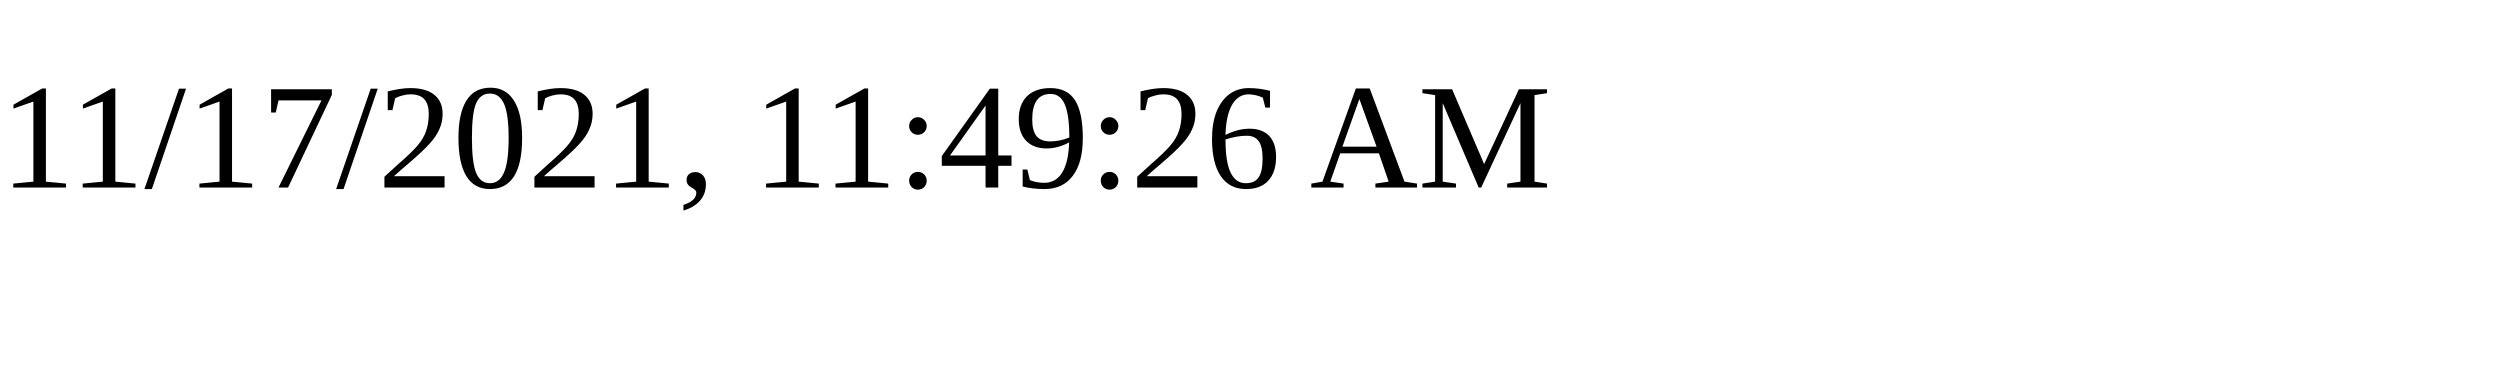
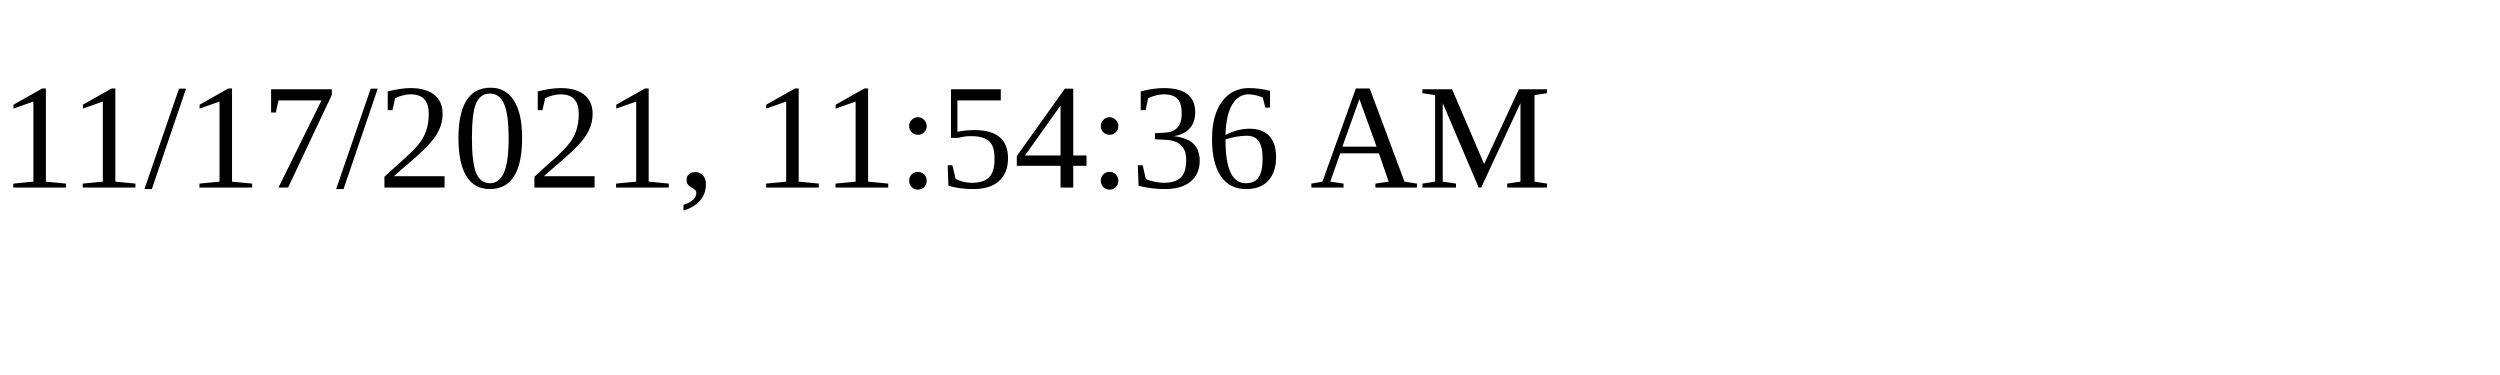
<svg xmlns="http://www.w3.org/2000/svg" height="30" width="200">
-   <text x="0" y="15">11/17/2021, 11:49:26 AM</text>
+   <text x="0" y="15">11/17/2021, 11:54:36 AM</text>
</svg>
